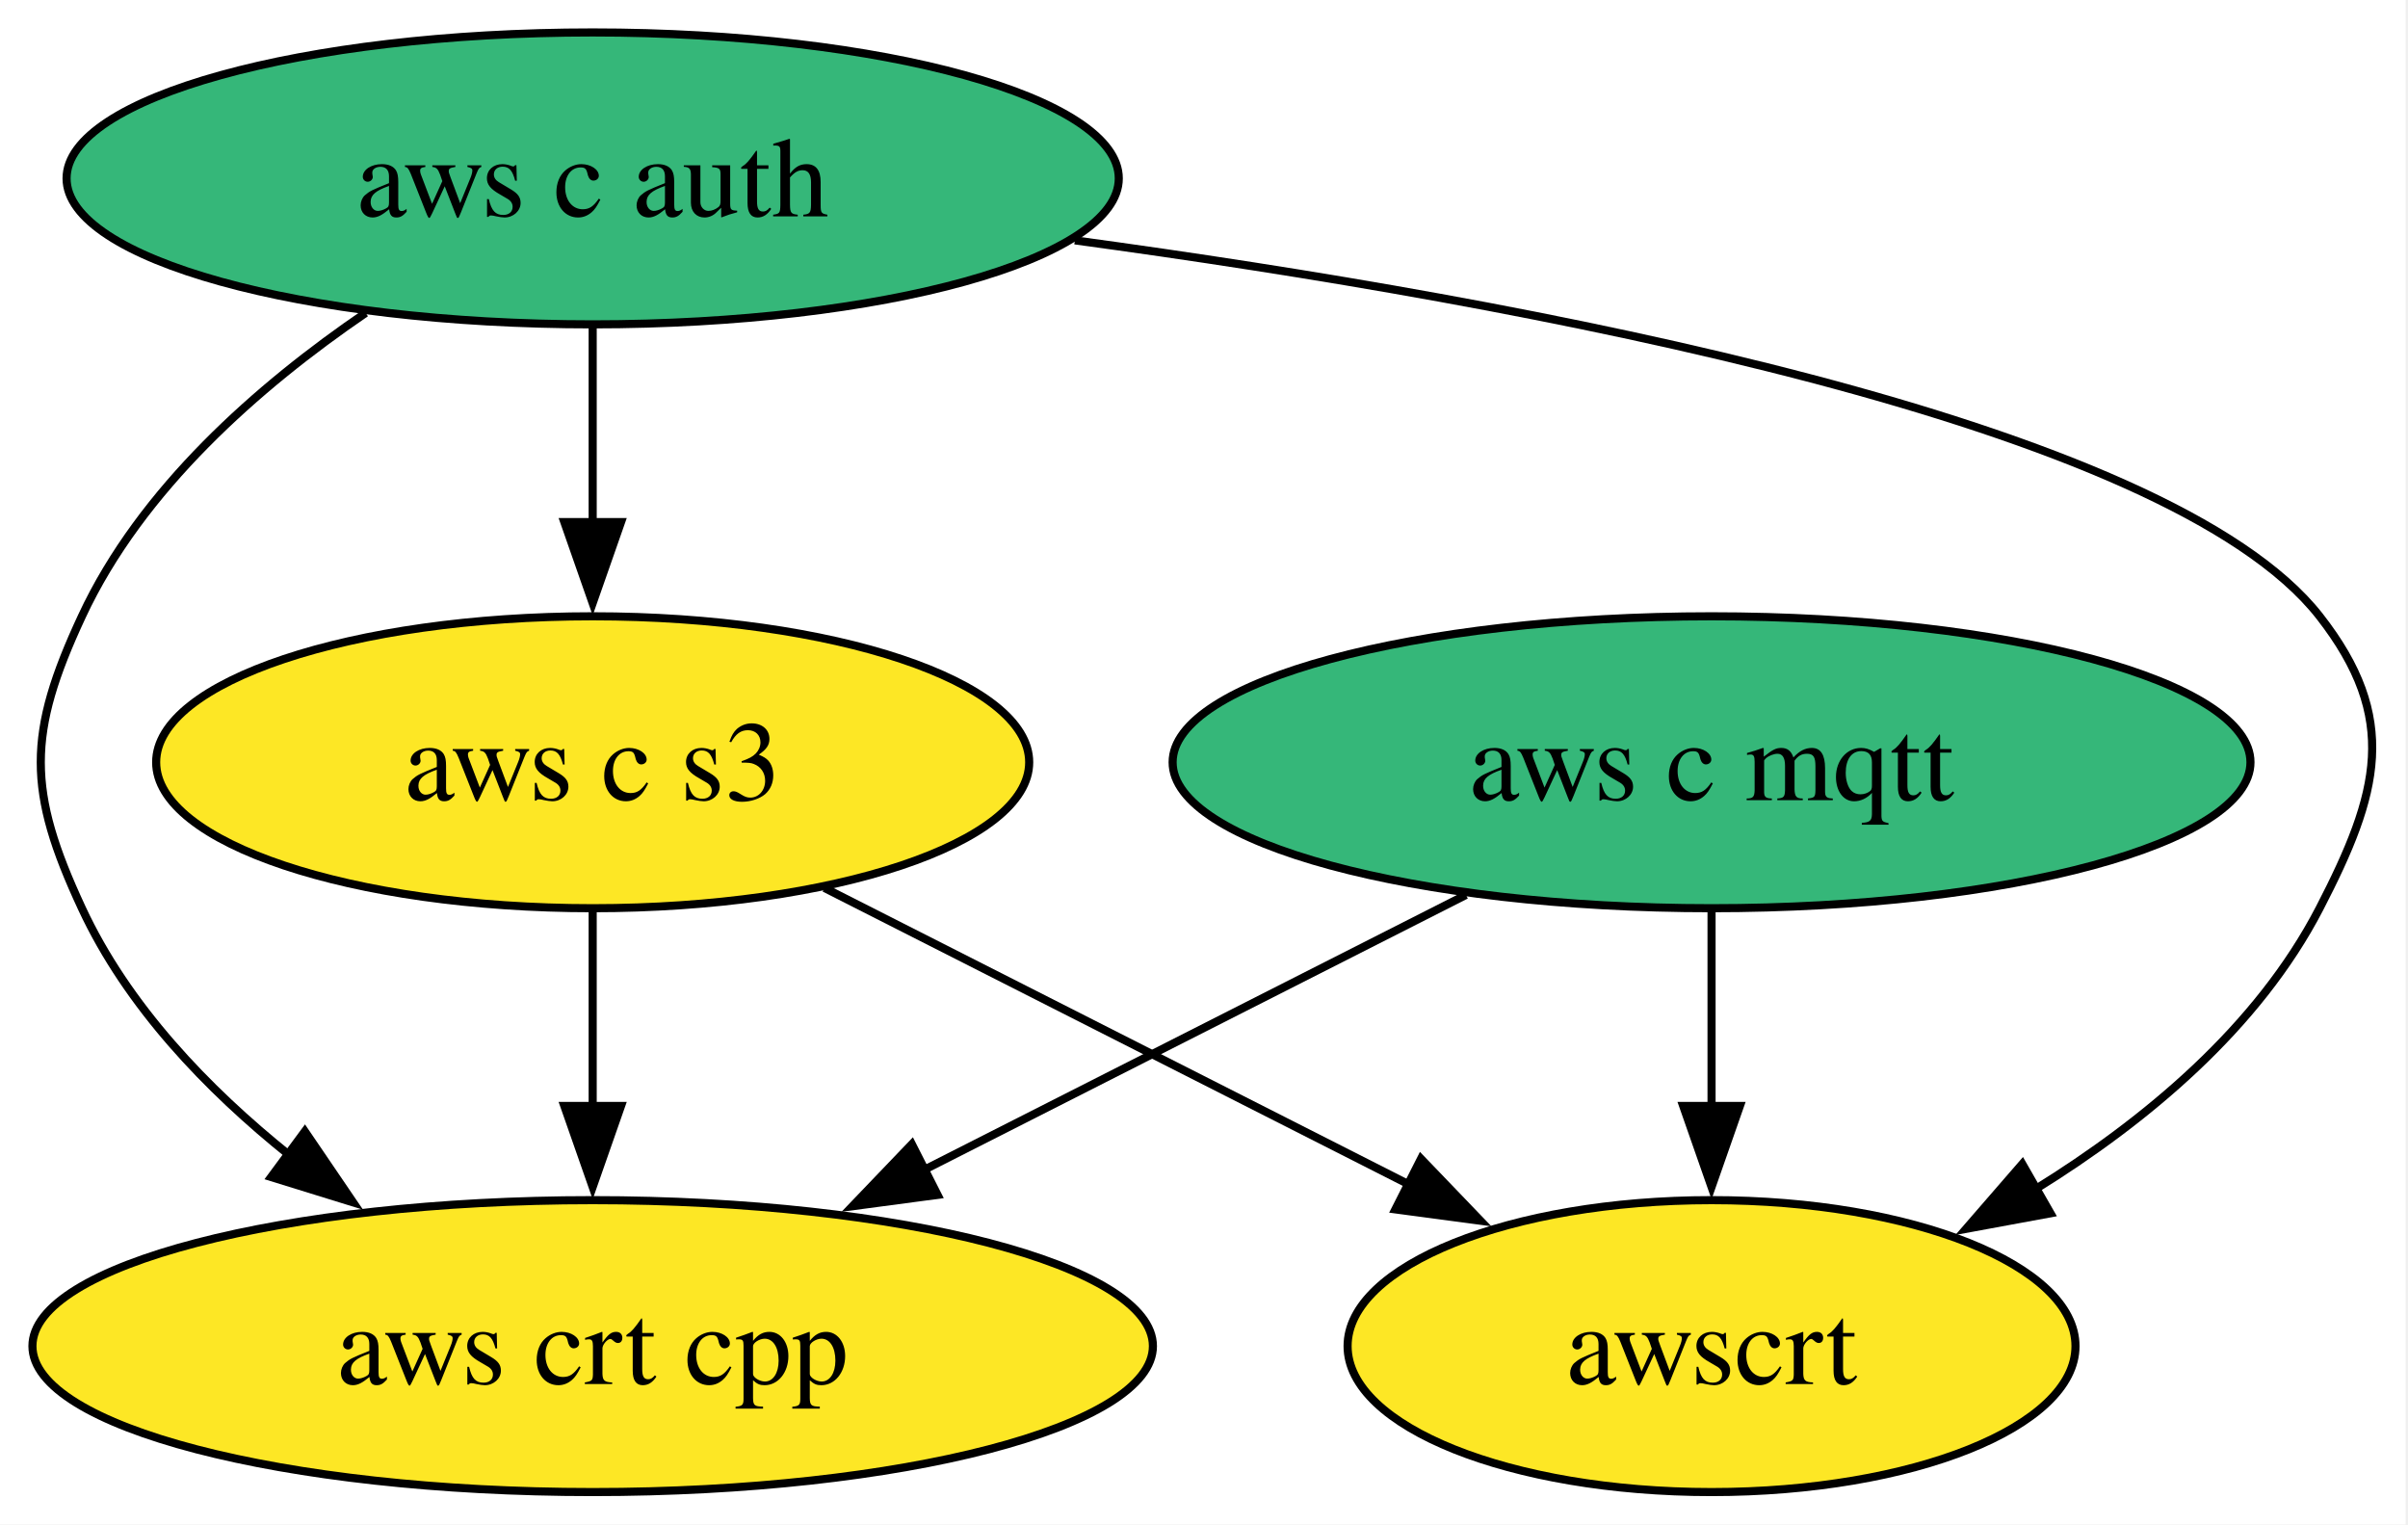
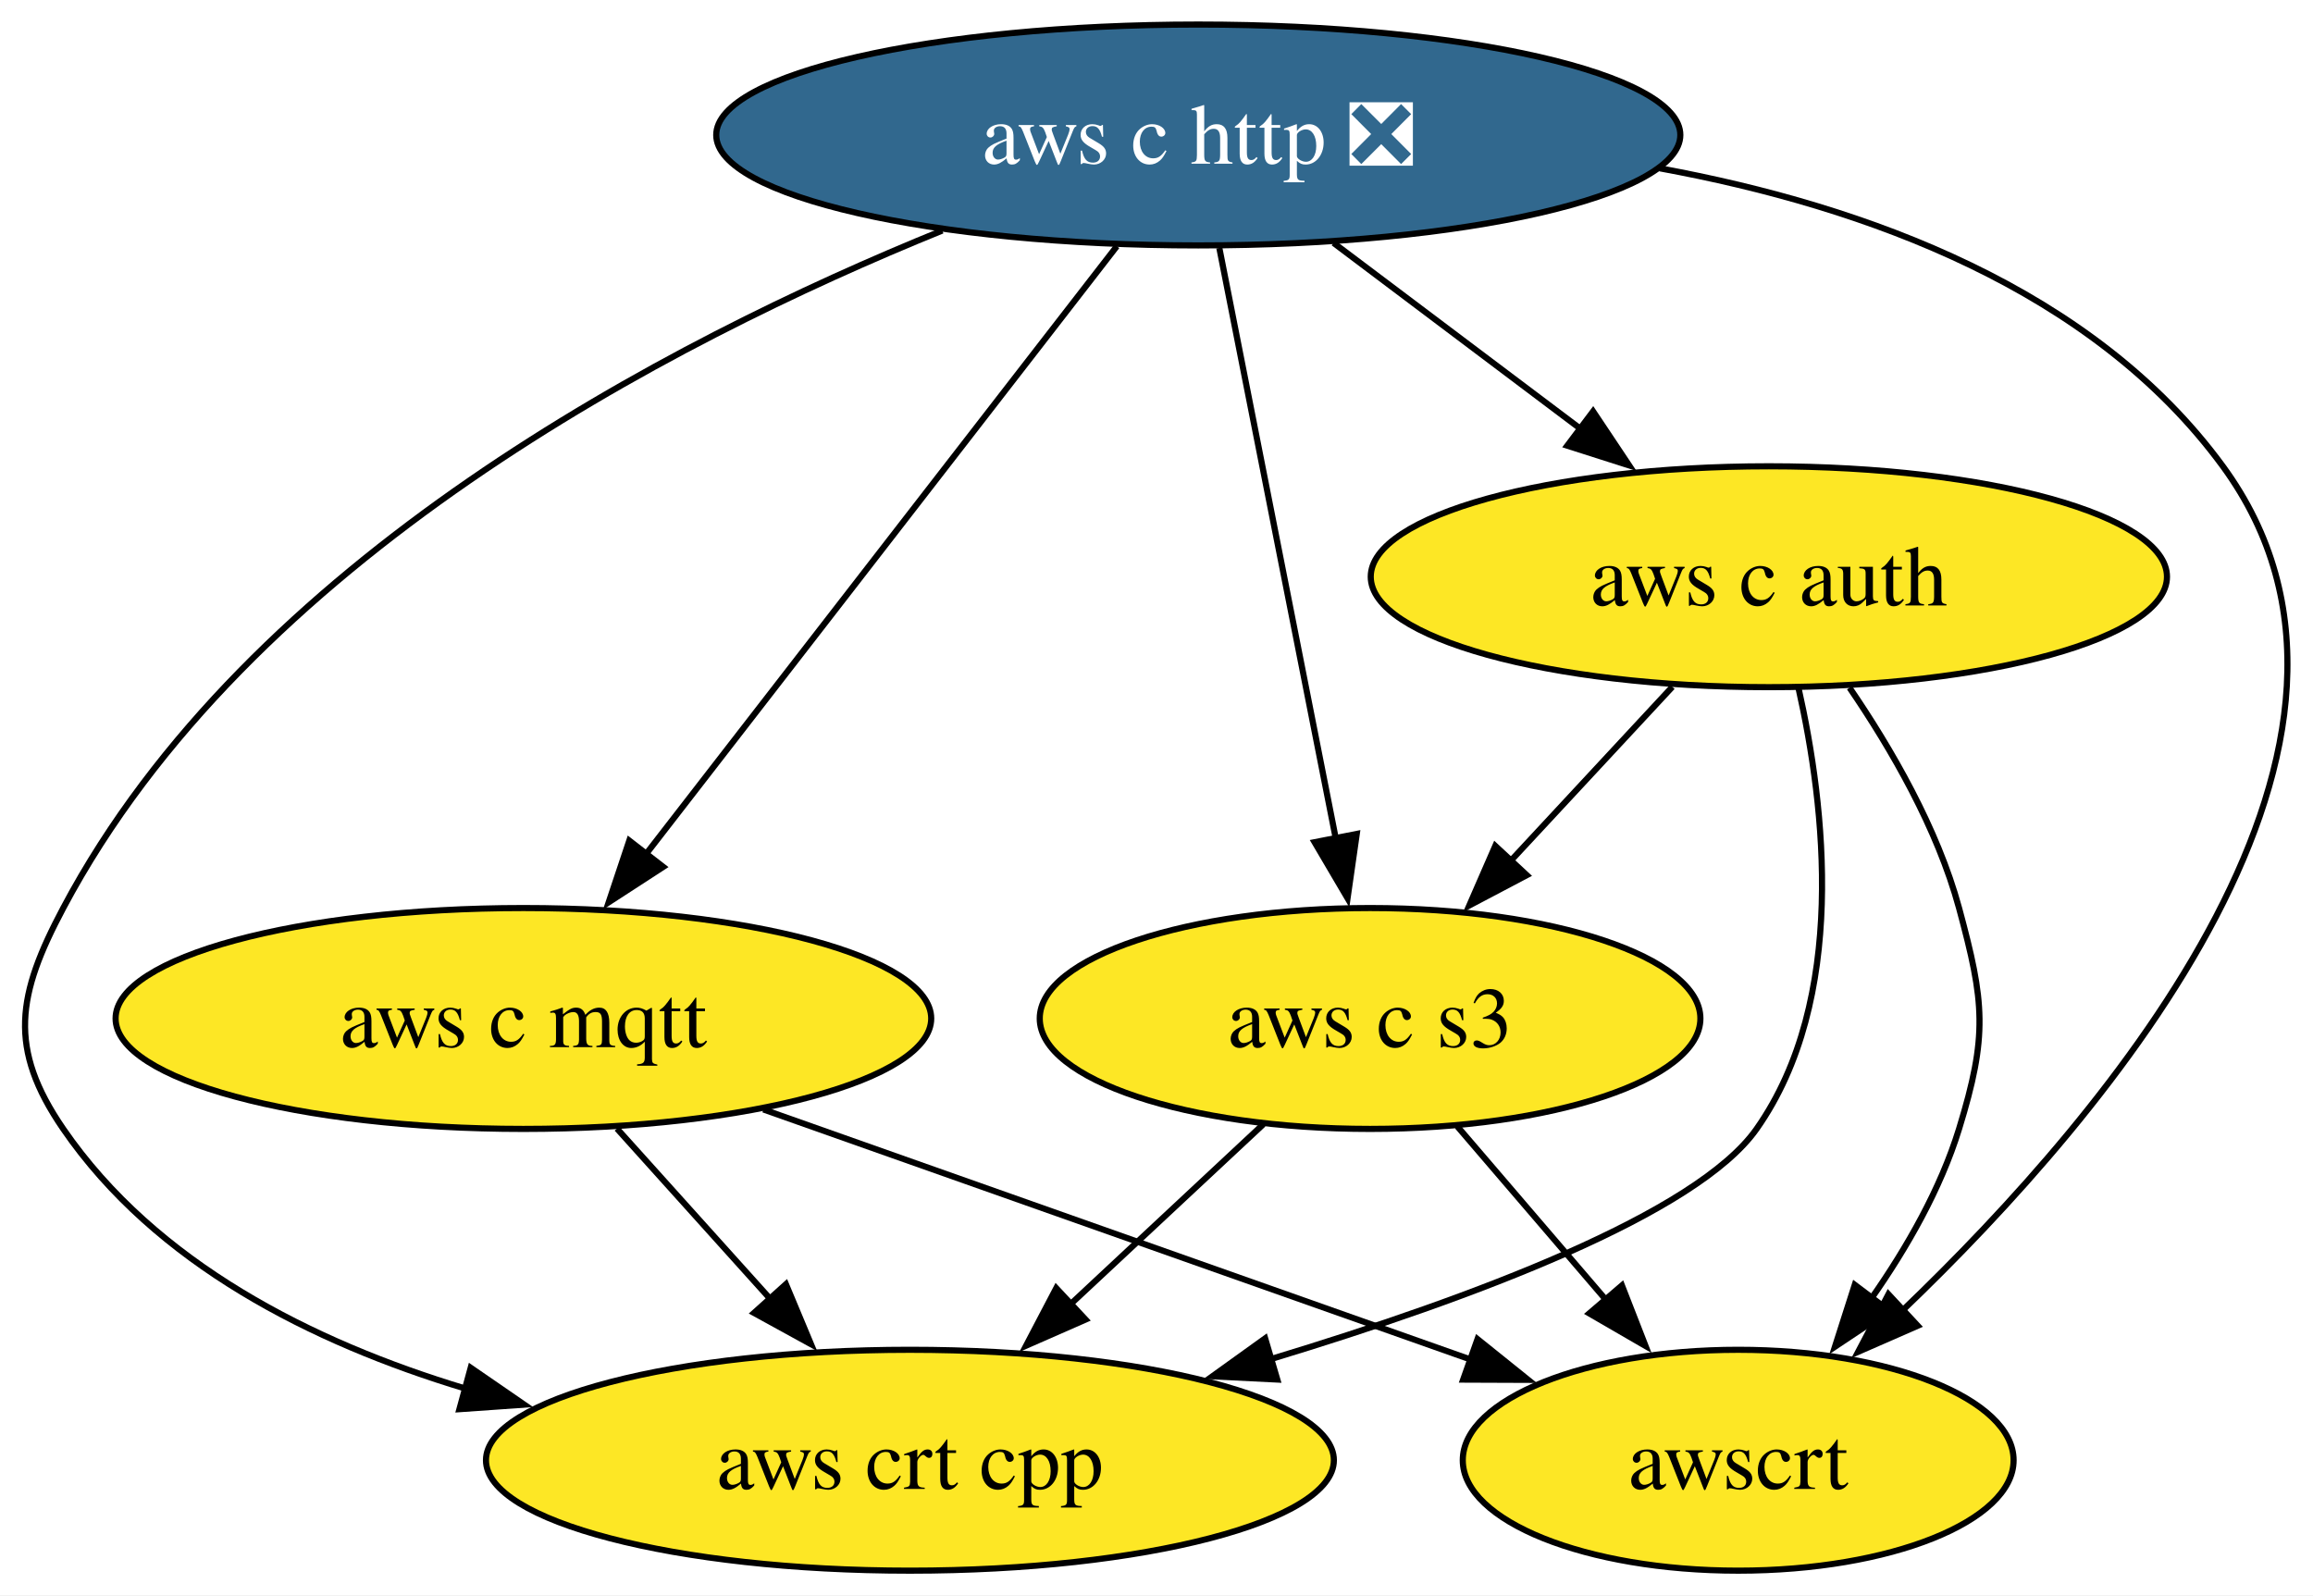
- <svg xmlns="http://www.w3.org/2000/svg" xmlns:xlink="http://www.w3.org/1999/xlink" width="297pt" height="188pt" viewBox="0.00 0.00 297.00 188.00">
-   <g id="graph0" class="graph" transform="scale(1 1) rotate(0) translate(4 184)">
-     <polygon fill="white" stroke="none" points="-4,4 -4,-184 292.71,-184 292.71,4 -4,4" />
+ <svg xmlns="http://www.w3.org/2000/svg" xmlns:xlink="http://www.w3.org/1999/xlink" width="377pt" height="260pt" viewBox="0.00 0.00 377.00 260.00">
+   <g id="graph0" class="graph" transform="scale(1 1) rotate(0) translate(4 256)">
+     <polygon fill="white" stroke="none" points="-4,4 -4,-256 373.09,-256 373.09,4 -4,4" />
    <g id="node1" class="node">
      <g id="a_node1">
-         <a xlink:href="https://github.com/conda-forge/aws-c-mqtt-feedstock" xlink:title="aws c mqtt">
-           <ellipse fill="#35b779" stroke="black" cx="207.1" cy="-90" rx="66.47" ry="18" />
-           <text xml:space="preserve" text-anchor="middle" x="207.1" y="-85.33" font-family="Times,serif" font-size="14.00">aws c mqtt</text>
+         <a xlink:href="https://github.com/conda-forge/aws-c-http-feedstock/pull/270" xlink:title="aws c http ❎">
+           <ellipse fill="#31688e" stroke="black" cx="191.31" cy="-234" rx="78.57" ry="18" />
+           <text xml:space="preserve" text-anchor="middle" x="191.31" y="-229.32" font-family="Times,serif" font-size="14.00" fill="white">aws c http ❎</text>
        </a>
      </g>
    </g>
+     <g id="node2" class="node">
+       <g id="a_node2">
+         <a xlink:href="https://github.com/conda-forge/aws-c-mqtt-feedstock" xlink:title="aws c mqtt">
+           <ellipse fill="#fde725" stroke="black" cx="81.31" cy="-90" rx="66.47" ry="18" />
+           <text xml:space="preserve" text-anchor="middle" x="81.31" y="-85.33" font-family="Times,serif" font-size="14.00">aws c mqtt</text>
+         </a>
+       </g>
+     </g>
+     <g id="edge2" class="edge">
+       <path fill="none" stroke="black" d="M178.04,-215.87C158.94,-191.22 123.56,-145.54 101.29,-116.79" />
+       <polygon fill="black" stroke="black" points="104.1,-114.71 95.21,-108.94 98.57,-118.99 104.1,-114.71" />
+     </g>
    <g id="node3" class="node">
      <g id="a_node3">
-         <a xlink:href="https://github.com/conda-forge/aws-crt-cpp-feedstock" xlink:title="aws crt cpp">
-           <ellipse fill="#fde725" stroke="black" cx="69.1" cy="-18" rx="69.1" ry="18" />
-           <text xml:space="preserve" text-anchor="middle" x="69.1" y="-13.32" font-family="Times,serif" font-size="14.00">aws crt cpp</text>
+         <a xlink:href="https://github.com/conda-forge/aws-c-auth-feedstock" xlink:title="aws c auth">
+           <ellipse fill="#fde725" stroke="black" cx="284.31" cy="-162" rx="64.89" ry="18" />
+           <text xml:space="preserve" text-anchor="middle" x="284.31" y="-157.32" font-family="Times,serif" font-size="14.00">aws c auth</text>
        </a>
      </g>
    </g>
    <g id="edge1" class="edge">
-       <path fill="none" stroke="black" d="M176.81,-73.64C157.17,-63.68 131.35,-50.58 109.91,-39.7" />
-       <polygon fill="black" stroke="black" points="111.64,-36.65 101.14,-35.25 108.47,-42.9 111.64,-36.65" />
+       <path fill="none" stroke="black" d="M213.35,-216.41C225.37,-207.37 240.43,-196.03 253.58,-186.13" />
+       <polygon fill="black" stroke="black" points="255.66,-188.95 261.54,-180.14 251.45,-183.36 255.66,-188.95" />
    </g>
-     <g id="node5" class="node">
-       <g id="a_node5">
-         <a xlink:href="https://github.com/conda-forge/awscrt-feedstock" xlink:title="awscrt">
-           <ellipse fill="#fde725" stroke="black" cx="207.1" cy="-18" rx="44.89" ry="18" />
-           <text xml:space="preserve" text-anchor="middle" x="207.1" y="-13.32" font-family="Times,serif" font-size="14.00">awscrt</text>
-         </a>
-       </g>
-     </g>
-     <g id="edge2" class="edge">
-       <path fill="none" stroke="black" d="M207.1,-71.7C207.1,-64.41 207.1,-55.73 207.1,-47.54" />
-       <polygon fill="black" stroke="black" points="210.6,-47.62 207.1,-37.62 203.6,-47.62 210.6,-47.62" />
-     </g>
-     <g id="node2" class="node">
-       <g id="a_node2">
-         <a xlink:href="https://github.com/conda-forge/aws-c-auth-feedstock" xlink:title="aws c auth">
-           <ellipse fill="#35b779" stroke="black" cx="69.1" cy="-162" rx="64.89" ry="18" />
-           <text xml:space="preserve" text-anchor="middle" x="69.1" y="-157.32" font-family="Times,serif" font-size="14.00">aws c auth</text>
+     <g id="node4" class="node">
+       <g id="a_node4">
+         <a xlink:href="https://github.com/conda-forge/aws-crt-cpp-feedstock" xlink:title="aws crt cpp">
+           <ellipse fill="#fde725" stroke="black" cx="144.31" cy="-18" rx="69.1" ry="18" />
+           <text xml:space="preserve" text-anchor="middle" x="144.31" y="-13.32" font-family="Times,serif" font-size="14.00">aws crt cpp</text>
        </a>
      </g>
    </g>
    <g id="edge4" class="edge">
-       <path fill="none" stroke="black" d="M41.1,-145.41C27.87,-136.38 13.39,-123.68 6.1,-108 -0.66,-93.49 -0.66,-86.51 6.1,-72 11.69,-59.97 21.51,-49.7 31.76,-41.49" />
-       <polygon fill="black" stroke="black" points="33.6,-44.48 39.56,-35.72 29.44,-38.85 33.6,-44.48" />
+       <path fill="none" stroke="black" d="M149.58,-218.42C104.91,-200.3 36.4,-164.65 6.31,-108 -1.2,-93.87 -2.75,-85.19 6.31,-72 21.38,-50.07 46.87,-37.21 71.87,-29.67" />
+       <polygon fill="black" stroke="black" points="72.72,-33.07 81.45,-27.06 70.88,-26.32 72.72,-33.07" />
    </g>
-     <g id="node4" class="node">
-       <g id="a_node4">
+     <g id="node5" class="node">
+       <g id="a_node5">
        <a xlink:href="https://github.com/conda-forge/aws-c-s3-feedstock" xlink:title="aws c s3">
-           <ellipse fill="#fde725" stroke="black" cx="69.1" cy="-90" rx="53.84" ry="18" />
-           <text xml:space="preserve" text-anchor="middle" x="69.1" y="-85.33" font-family="Times,serif" font-size="14.00">aws c s3</text>
+           <ellipse fill="#fde725" stroke="black" cx="219.31" cy="-90" rx="53.84" ry="18" />
+           <text xml:space="preserve" text-anchor="middle" x="219.31" y="-85.33" font-family="Times,serif" font-size="14.00">aws c s3</text>
        </a>
      </g>
    </g>
    <g id="edge3" class="edge">
-       <path fill="none" stroke="black" d="M69.1,-143.7C69.1,-136.41 69.1,-127.73 69.1,-119.54" />
-       <polygon fill="black" stroke="black" points="72.6,-119.62 69.1,-109.62 65.6,-119.62 72.6,-119.62" />
+       <path fill="none" stroke="black" d="M194.74,-215.59C199.49,-191.5 208.12,-147.75 213.78,-119.03" />
+       <polygon fill="black" stroke="black" points="217.14,-120.08 215.64,-109.6 210.27,-118.73 217.14,-120.08" />
+     </g>
+     <g id="node6" class="node">
+       <g id="a_node6">
+         <a xlink:href="https://github.com/conda-forge/awscrt-feedstock" xlink:title="awscrt">
+           <ellipse fill="#fde725" stroke="black" cx="279.31" cy="-18" rx="44.89" ry="18" />
+           <text xml:space="preserve" text-anchor="middle" x="279.31" y="-13.32" font-family="Times,serif" font-size="14.00">awscrt</text>
+         </a>
+       </g>
    </g>
    <g id="edge5" class="edge">
-       <path fill="none" stroke="black" d="M128.57,-154.36C184.81,-146.72 263.32,-132.02 282.1,-108 291.95,-95.39 289.45,-86.21 282.1,-72 274.49,-57.3 260.72,-45.81 247.03,-37.34" />
-       <polygon fill="black" stroke="black" points="248.91,-34.38 238.49,-32.46 245.43,-40.46 248.91,-34.38" />
+       <path fill="none" stroke="black" d="M266.53,-228.57C300.29,-222.37 337.2,-208.84 358.31,-180 391.02,-135.3 340.11,-74.96 306,-42.32" />
+       <polygon fill="black" stroke="black" points="308.57,-39.92 298.86,-35.67 303.8,-45.05 308.57,-39.92" />
    </g>
    <g id="edge6" class="edge">
-       <path fill="none" stroke="black" d="M69.1,-71.7C69.1,-64.41 69.1,-55.73 69.1,-47.54" />
-       <polygon fill="black" stroke="black" points="72.6,-47.62 69.1,-37.62 65.6,-47.62 72.6,-47.62" />
+       <path fill="none" stroke="black" d="M96.56,-72.05C104.07,-63.71 113.27,-53.49 121.58,-44.25" />
+       <polygon fill="black" stroke="black" points="124.1,-46.69 128.19,-36.91 118.9,-42.01 124.1,-46.69" />
    </g>
    <g id="edge7" class="edge">
-       <path fill="none" stroke="black" d="M97.69,-74.5C118.64,-63.87 147.26,-49.35 169.98,-37.83" />
-       <polygon fill="black" stroke="black" points="171.26,-41.1 178.6,-33.46 168.1,-34.86 171.26,-41.1" />
+       <path fill="none" stroke="black" d="M120.43,-75.17C153.68,-63.41 201.38,-46.55 235.82,-34.37" />
+       <polygon fill="black" stroke="black" points="236.82,-37.74 245.08,-31.1 234.48,-31.14 236.82,-37.74" />
+     </g>
+     <g id="edge9" class="edge">
+       <path fill="none" stroke="black" d="M289.14,-143.86C293.49,-124.55 297.17,-93.11 282.31,-72 272.56,-58.14 236.14,-44.48 203.16,-34.49" />
+       <polygon fill="black" stroke="black" points="204.19,-31.15 193.61,-31.68 202.21,-37.86 204.19,-31.15" />
+     </g>
+     <g id="edge8" class="edge">
+       <path fill="none" stroke="black" d="M268.58,-144.05C260.64,-135.5 250.86,-124.97 242.11,-115.56" />
+       <polygon fill="black" stroke="black" points="244.85,-113.36 235.48,-108.42 239.72,-118.13 244.85,-113.36" />
+     </g>
+     <g id="edge10" class="edge">
+       <path fill="none" stroke="black" d="M297.46,-143.91C304.23,-134.01 311.8,-120.96 315.31,-108 319.49,-92.56 320.01,-87.29 315.31,-72 312.3,-62.22 306.81,-52.62 301,-44.34" />
+       <polygon fill="black" stroke="black" points="303.9,-42.38 295.08,-36.5 298.31,-46.59 303.9,-42.38" />
+     </g>
+     <g id="edge11" class="edge">
+       <path fill="none" stroke="black" d="M201.91,-72.76C192.58,-64.06 180.9,-53.15 170.49,-43.43" />
+       <polygon fill="black" stroke="black" points="172.94,-40.93 163.24,-36.67 168.16,-46.05 172.94,-40.93" />
+     </g>
+     <g id="edge12" class="edge">
+       <path fill="none" stroke="black" d="M233.53,-72.41C240.78,-63.95 249.74,-53.49 257.81,-44.08" />
+       <polygon fill="black" stroke="black" points="260.36,-46.49 264.21,-36.62 255.04,-41.93 260.36,-46.49" />
    </g>
  </g>
</svg>
